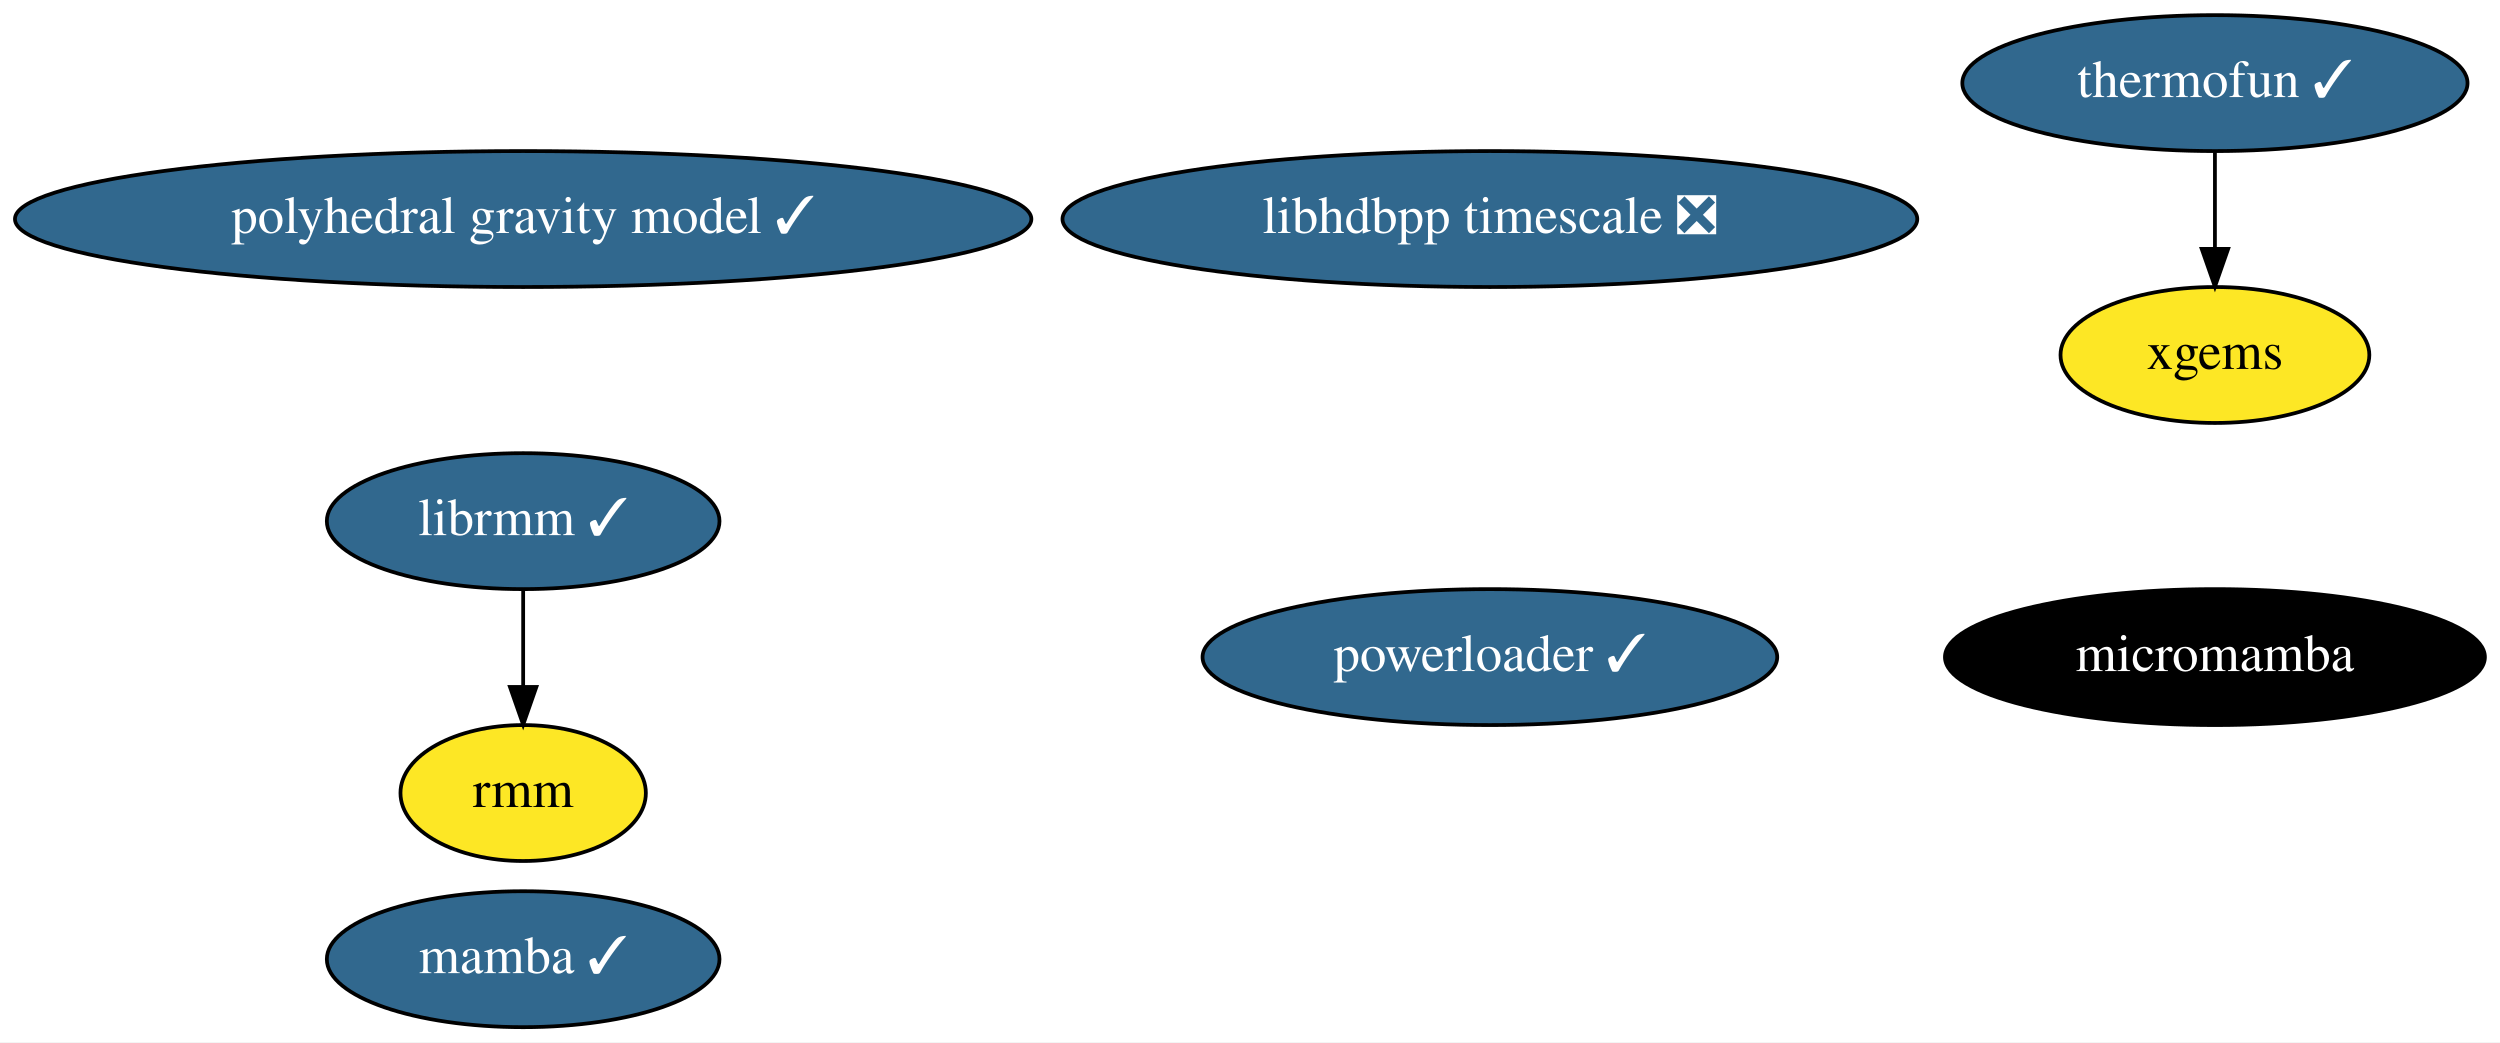
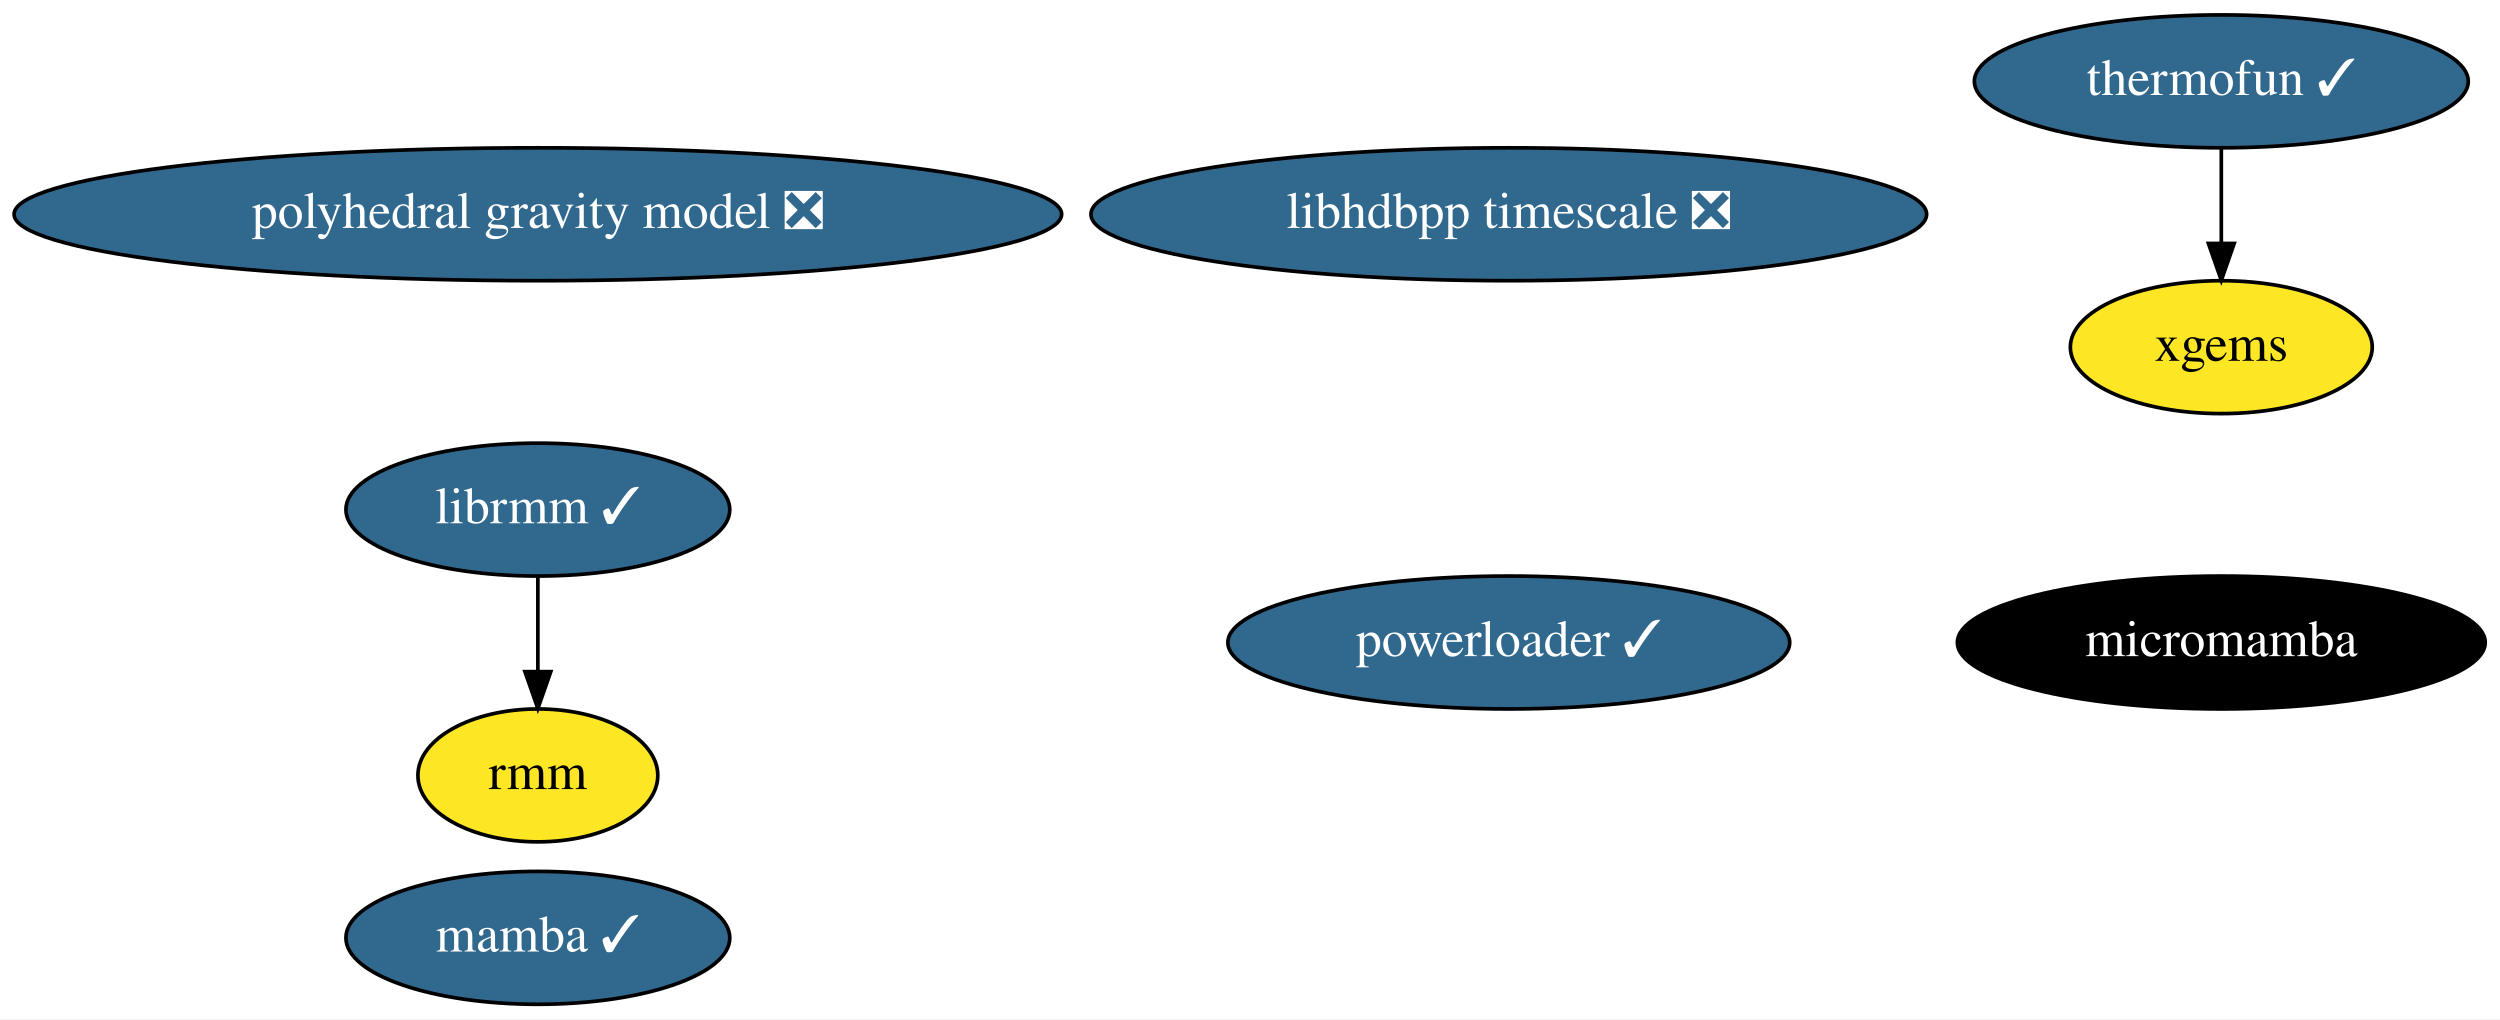
- <svg xmlns="http://www.w3.org/2000/svg" xmlns:xlink="http://www.w3.org/1999/xlink" width="662pt" height="276pt" viewBox="0.00 0.00 662.03 276.00">
+ <svg xmlns="http://www.w3.org/2000/svg" xmlns:xlink="http://www.w3.org/1999/xlink" width="677pt" height="276pt" viewBox="0.00 0.00 677.18 276.00">
  <g id="graph0" class="graph" transform="scale(1 1) rotate(0) translate(4 272)">
-     <polygon fill="white" stroke="none" points="-4,4 -4,-272 658.03,-272 658.03,4 -4,4" />
+     <polygon fill="white" stroke="none" points="-4,4 -4,-272 673.18,-272 673.18,4 -4,4" />
    <g id="node1" class="node">
      <g id="a_node1">
        <a xlink:href="https://github.com/conda-forge/mamba-feedstock/pull/165" xlink:title="mamba ✓">
-           <ellipse fill="#31688e" stroke="black" cx="134.54" cy="-18" rx="51.99" ry="18" />
-           <text text-anchor="middle" x="134.54" y="-14.3" font-family="Times,serif" font-size="14.00" fill="white">mamba ✓</text>
+           <ellipse fill="#31688e" stroke="black" cx="141.69" cy="-18" rx="51.99" ry="18" />
+           <text text-anchor="middle" x="141.69" y="-14.3" font-family="Times,serif" font-size="14.00" fill="white">mamba ✓</text>
        </a>
      </g>
    </g>
    <g id="node2" class="node">
      <g id="a_node2">
        <a xlink:href="https://github.com/conda-forge/thermofun-feedstock/pull/43" xlink:title="thermofun ✓">
-           <ellipse fill="#31688e" stroke="black" cx="582.54" cy="-250" rx="66.89" ry="18" />
-           <text text-anchor="middle" x="582.54" y="-246.3" font-family="Times,serif" font-size="14.00" fill="white">thermofun ✓</text>
+           <ellipse fill="#31688e" stroke="black" cx="597.69" cy="-250" rx="66.89" ry="18" />
+           <text text-anchor="middle" x="597.69" y="-246.3" font-family="Times,serif" font-size="14.00" fill="white">thermofun ✓</text>
        </a>
      </g>
    </g>
    <g id="node5" class="node">
      <g id="a_node5">
        <a xlink:href="https://github.com/conda-forge/xgems-feedstock" xlink:title="xgems">
-           <ellipse fill="#fde725" stroke="black" cx="582.54" cy="-178" rx="40.89" ry="18" />
-           <text text-anchor="middle" x="582.54" y="-174.3" font-family="Times,serif" font-size="14.00">xgems</text>
+           <ellipse fill="#fde725" stroke="black" cx="597.69" cy="-178" rx="40.89" ry="18" />
+           <text text-anchor="middle" x="597.69" y="-174.3" font-family="Times,serif" font-size="14.00">xgems</text>
        </a>
      </g>
    </g>
    <g id="edge1" class="edge">
-       <path fill="none" stroke="black" d="M582.54,-231.7C582.54,-223.98 582.54,-214.71 582.54,-206.11" />
-       <polygon fill="black" stroke="black" points="586.04,-206.1 582.54,-196.1 579.04,-206.1 586.04,-206.1" />
+       <path fill="none" stroke="black" d="M597.69,-231.7C597.69,-223.98 597.69,-214.71 597.69,-206.11" />
+       <polygon fill="black" stroke="black" points="601.19,-206.1 597.69,-196.1 594.19,-206.1 601.19,-206.1" />
    </g>
    <g id="node3" class="node">
      <g id="a_node3">
        <a xlink:href="https://github.com/conda-forge/micromamba-feedstock" xlink:title="micromamba">
-           <ellipse fill="#000000" stroke="black" cx="582.54" cy="-98" rx="71.49" ry="18" />
-           <text text-anchor="middle" x="582.54" y="-94.3" font-family="Times,serif" font-size="14.00" fill="white">micromamba</text>
+           <ellipse fill="#000000" stroke="black" cx="597.69" cy="-98" rx="71.49" ry="18" />
+           <text text-anchor="middle" x="597.69" y="-94.3" font-family="Times,serif" font-size="14.00" fill="white">micromamba</text>
        </a>
      </g>
    </g>
    <g id="node4" class="node">
      <g id="a_node4">
        <a xlink:href="https://github.com/conda-forge/librmm-feedstock/pull/37" xlink:title="librmm ✓">
-           <ellipse fill="#31688e" stroke="black" cx="134.54" cy="-134" rx="51.99" ry="18" />
-           <text text-anchor="middle" x="134.54" y="-130.3" font-family="Times,serif" font-size="14.00" fill="white">librmm ✓</text>
+           <ellipse fill="#31688e" stroke="black" cx="141.69" cy="-134" rx="51.99" ry="18" />
+           <text text-anchor="middle" x="141.69" y="-130.3" font-family="Times,serif" font-size="14.00" fill="white">librmm ✓</text>
        </a>
      </g>
    </g>
    <g id="node6" class="node">
      <g id="a_node6">
        <a xlink:href="https://github.com/conda-forge/rmm-feedstock" xlink:title="rmm">
-           <ellipse fill="#fde725" stroke="black" cx="134.54" cy="-62" rx="32.49" ry="18" />
-           <text text-anchor="middle" x="134.54" y="-58.3" font-family="Times,serif" font-size="14.00">rmm</text>
+           <ellipse fill="#fde725" stroke="black" cx="141.69" cy="-62" rx="32.49" ry="18" />
+           <text text-anchor="middle" x="141.69" y="-58.3" font-family="Times,serif" font-size="14.00">rmm</text>
        </a>
      </g>
    </g>
    <g id="edge2" class="edge">
-       <path fill="none" stroke="black" d="M134.54,-115.7C134.54,-107.98 134.54,-98.71 134.54,-90.11" />
-       <polygon fill="black" stroke="black" points="138.04,-90.1 134.54,-80.1 131.04,-90.1 138.04,-90.1" />
+       <path fill="none" stroke="black" d="M141.69,-115.7C141.69,-107.98 141.69,-98.71 141.69,-90.11" />
+       <polygon fill="black" stroke="black" points="145.19,-90.1 141.69,-80.1 138.19,-90.1 145.19,-90.1" />
    </g>
    <g id="node7" class="node">
      <g id="a_node7">
-         <a xlink:href="https://github.com/conda-forge/polyhedral-gravity-model-feedstock/pull/4" xlink:title="polyhedral gravity model ✓">
-           <ellipse fill="#31688e" stroke="black" cx="134.54" cy="-214" rx="134.58" ry="18" />
-           <text text-anchor="middle" x="134.54" y="-210.3" font-family="Times,serif" font-size="14.00" fill="white">polyhedral gravity model ✓</text>
+         <a xlink:href="https://github.com/conda-forge/polyhedral-gravity-model-feedstock/pull/4" xlink:title="polyhedral gravity model ❎">
+           <ellipse fill="#31688e" stroke="black" cx="141.69" cy="-214" rx="141.88" ry="18" />
+           <text text-anchor="middle" x="141.69" y="-210.3" font-family="Times,serif" font-size="14.00" fill="white">polyhedral gravity model ❎</text>
        </a>
      </g>
    </g>
    <g id="node8" class="node">
      <g id="a_node8">
        <a xlink:href="https://github.com/conda-forge/powerloader-feedstock/pull/8" xlink:title="powerloader ✓">
-           <ellipse fill="#31688e" stroke="black" cx="390.54" cy="-98" rx="76.09" ry="18" />
-           <text text-anchor="middle" x="390.54" y="-94.3" font-family="Times,serif" font-size="14.00" fill="white">powerloader ✓</text>
+           <ellipse fill="#31688e" stroke="black" cx="404.69" cy="-98" rx="76.09" ry="18" />
+           <text text-anchor="middle" x="404.69" y="-94.3" font-family="Times,serif" font-size="14.00" fill="white">powerloader ✓</text>
        </a>
      </g>
    </g>
    <g id="node9" class="node">
      <g id="a_node9">
        <a xlink:href="https://github.com/conda-forge/libhdbpp-timescale-feedstock/pull/2" xlink:title="libhdbpp timescale ❎">
-           <ellipse fill="#31688e" stroke="black" cx="390.54" cy="-214" rx="113.18" ry="18" />
-           <text text-anchor="middle" x="390.54" y="-210.3" font-family="Times,serif" font-size="14.00" fill="white">libhdbpp timescale ❎</text>
+           <ellipse fill="#31688e" stroke="black" cx="404.69" cy="-214" rx="113.18" ry="18" />
+           <text text-anchor="middle" x="404.69" y="-210.3" font-family="Times,serif" font-size="14.00" fill="white">libhdbpp timescale ❎</text>
        </a>
      </g>
    </g>
  </g>
</svg>
